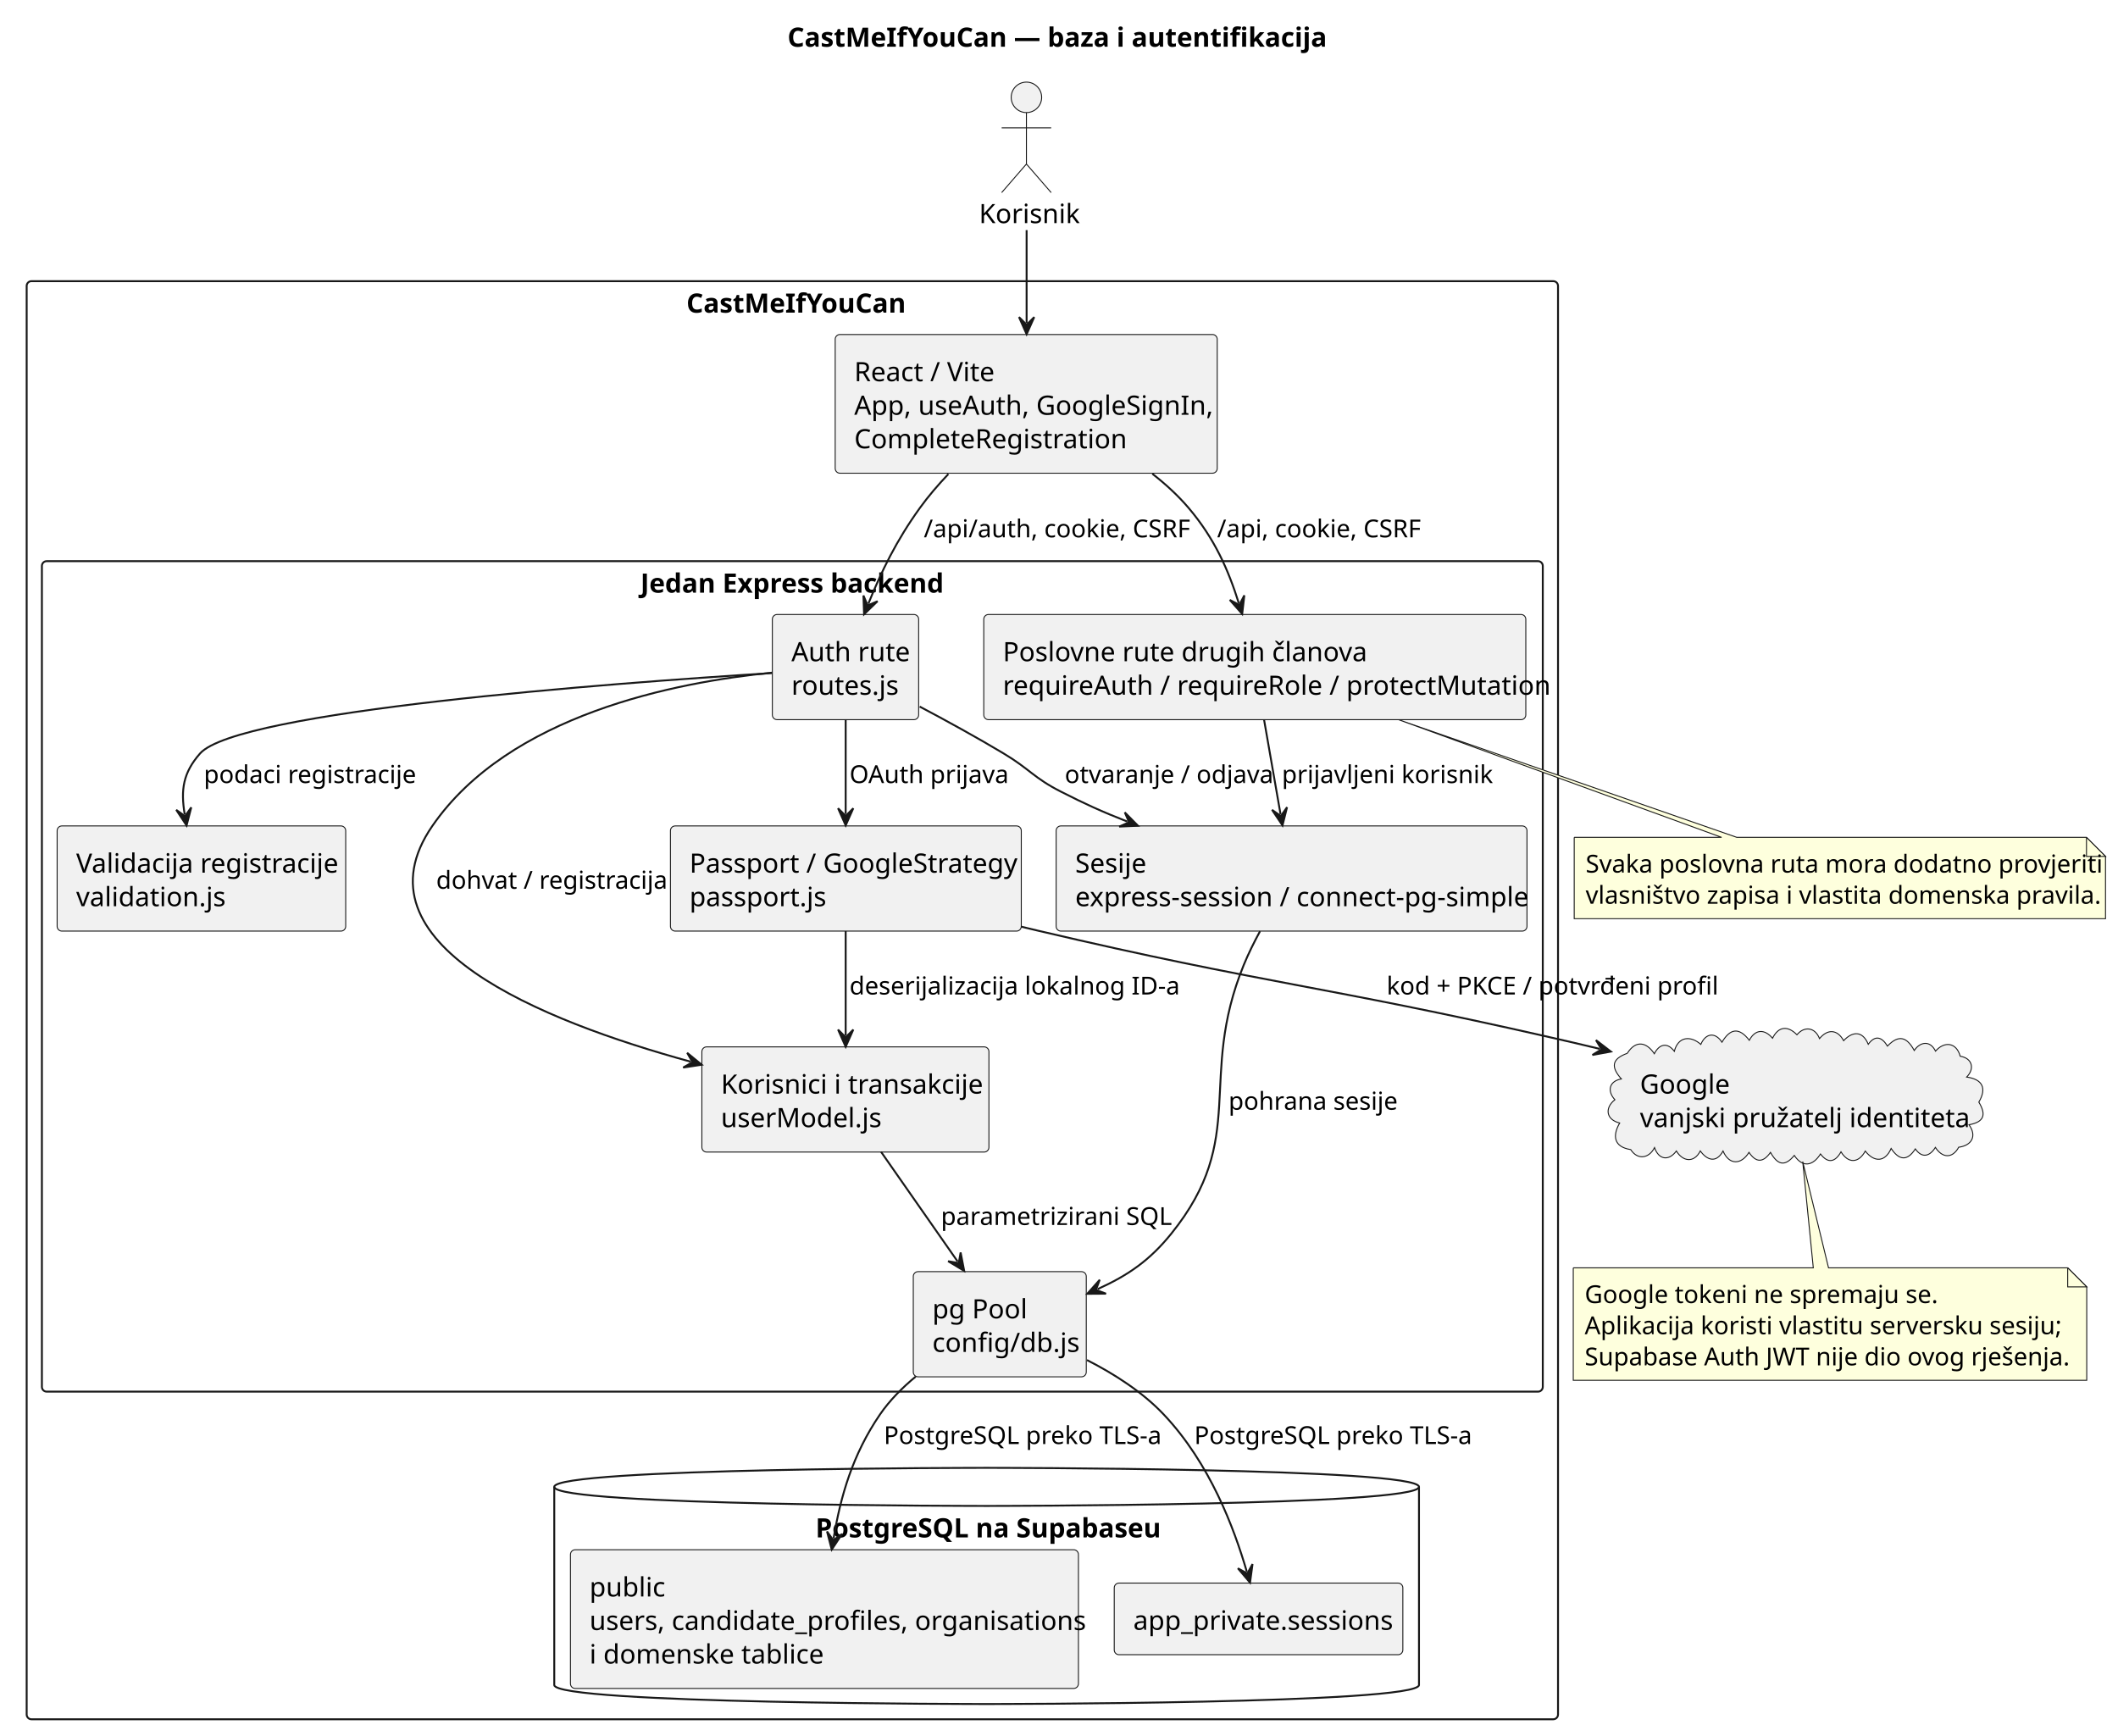
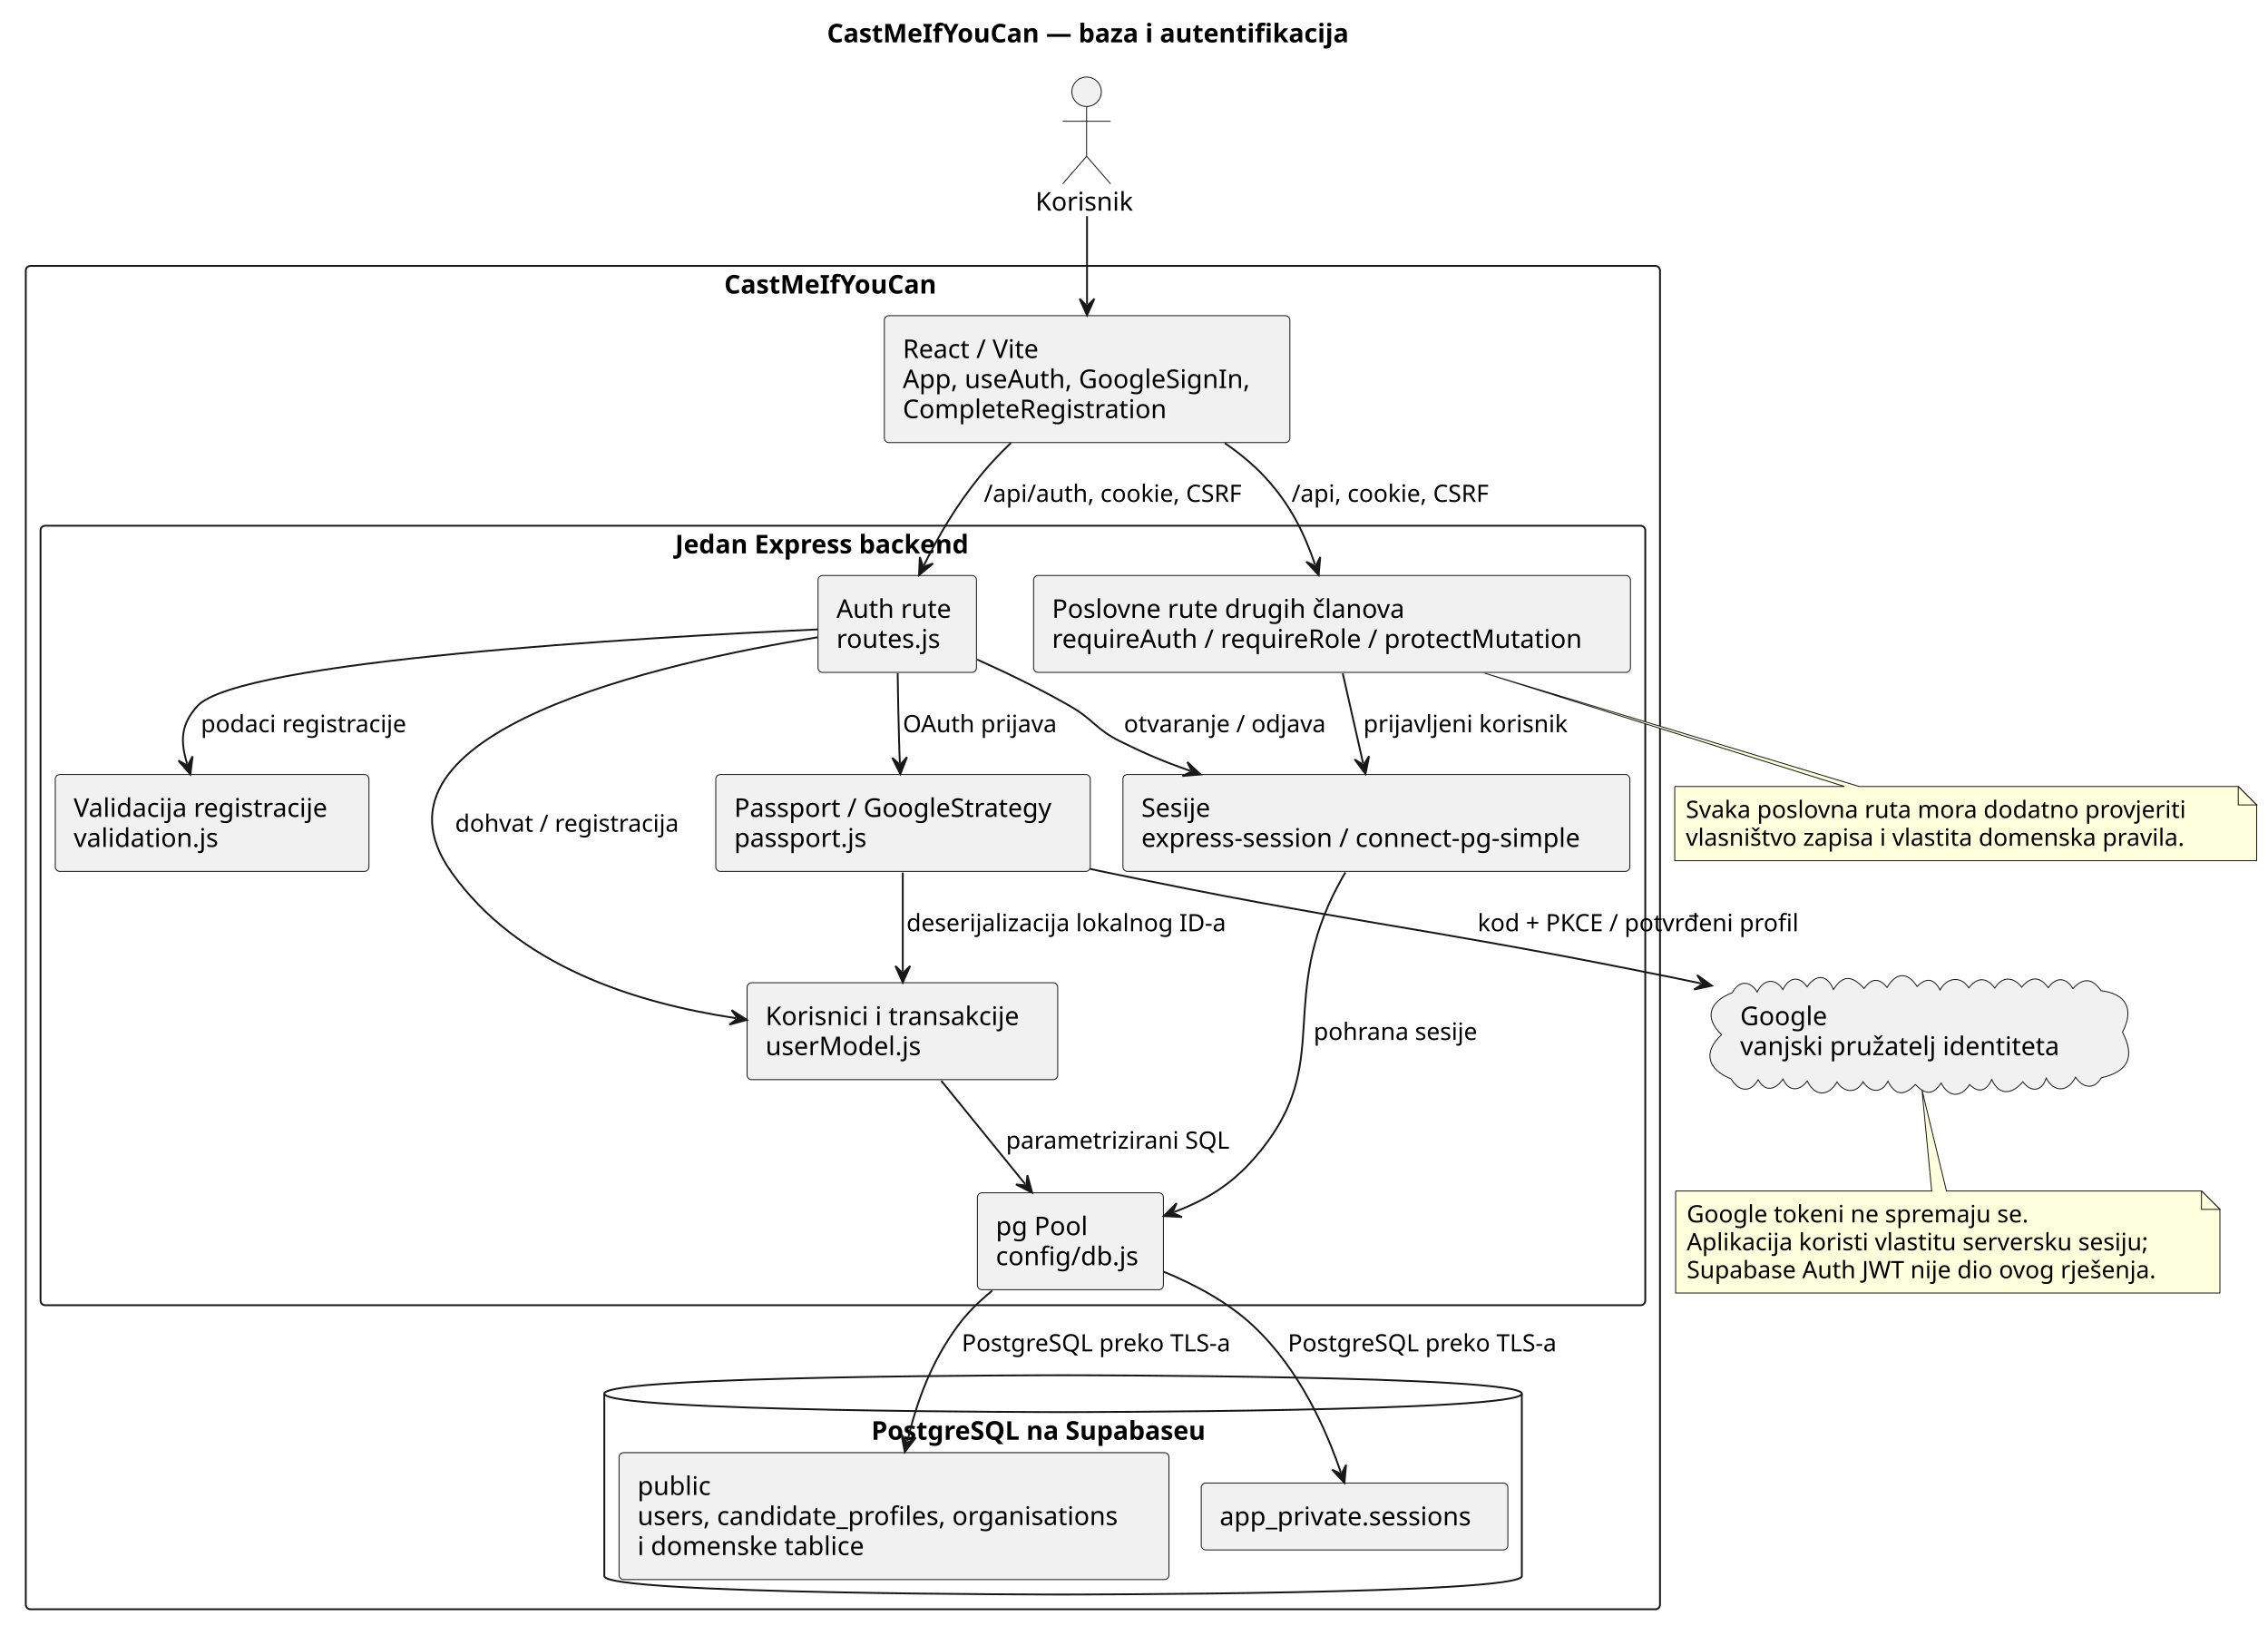
- <svg xmlns="http://www.w3.org/2000/svg" contentStyleType="text/css" data-diagram-type="DESCRIPTION" height="911px" preserveAspectRatio="none" style="width:1112px;height:911px;background:#FFFFFF;" version="1.1" viewBox="0 0 1112 911" width="1112px" zoomAndPan="magnify">
+ <svg xmlns="http://www.w3.org/2000/svg" contentStyleType="text/css" data-diagram-type="DESCRIPTION" height="882px" preserveAspectRatio="none" style="width:1231px;height:882px;background:#FFFFFF;" version="1.1" viewBox="0 0 1231 882" width="1231px" zoomAndPan="magnify">
  <defs />
  <g>
    <g class="title" data-source-line="5">
-       <text fill="#000000" font-family="sans-serif" font-size="14" font-weight="bold" lengthAdjust="spacing" textLength="269.609" x="413.445" y="24.533">CastMeIfYouCan — baza i autentifikacija</text>
+       <text fill="#000000" font-family="sans-serif" font-size="14" font-weight="bold" lengthAdjust="spacing" textLength="318.295" x="448.853" y="22.995">CastMeIfYouCan — baza i autentifikacija</text>
    </g>
    <g class="cluster" data-entity="CastMeIfYouCan" data-source-line="8" data-uid="ent0003" id="cluster_CastMeIfYouCan">
-       <rect fill="none" height="755" rx="2.5" ry="2.5" style="stroke:#181818;stroke-width:1;" width="804" x="14" y="147.609" />
-       <text fill="#000000" font-family="sans-serif" font-size="14" font-weight="bold" lengthAdjust="spacing" textLength="111.234" x="360.383" y="164.143">CastMeIfYouCan</text>
+       <rect fill="none" height="729" rx="2.5" ry="2.5" style="stroke:#181818;stroke-width:1;" width="887" x="14" y="144.297" />
+       <text fill="#000000" font-family="sans-serif" font-size="14" font-weight="bold" lengthAdjust="spacing" textLength="128.885" x="393.058" y="159.292">CastMeIfYouCan</text>
    </g>
    <g class="cluster" data-entity="Jedan Express backend" data-source-line="10" data-uid="ent0005" id="cluster_Jedan Express backend">
-       <rect fill="none" height="436" rx="2.5" ry="2.5" style="stroke:#181818;stroke-width:1;" width="788" x="22" y="294.609" />
-       <text fill="#000000" font-family="sans-serif" font-size="14" font-weight="bold" lengthAdjust="spacing" textLength="159.523" x="336.238" y="311.143">Jedan Express backend</text>
+       <rect fill="none" height="423" rx="2.5" ry="2.5" style="stroke:#181818;stroke-width:1;" width="871" x="22" y="285.297" />
+       <text fill="#000000" font-family="sans-serif" font-size="14" font-weight="bold" lengthAdjust="spacing" textLength="182.13" x="366.435" y="300.292">Jedan Express backend</text>
    </g>
    <g class="cluster" data-entity="PostgreSQL na Supabaseu" data-source-line="19" data-uid="ent0013" id="cluster_PostgreSQL na Supabaseu">
-       <path d="M291,780.609 C291,770.609 518,770.609 518,770.609 C518,770.609 745,770.609 745,780.609 L745,884.609 C745,894.609 518,894.609 518,894.609 C518,894.609 291,894.609 291,884.609 L291,780.609" fill="none" style="stroke:#181818;stroke-width:1;" />
-       <path d="M291,780.609 C291,790.609 518,790.609 518,790.609 C518,790.609 745,790.609 745,780.609" fill="none" style="stroke:#181818;stroke-width:1;" />
-       <text fill="#000000" font-family="sans-serif" font-size="14" font-weight="bold" lengthAdjust="spacing" textLength="179.71" x="428.145" y="807.143">PostgreSQL na Supabaseu</text>
+       <path d="M328,756.297 C328,746.297 577,746.297 577,746.297 C577,746.297 826,746.297 826,756.297 L826,855.297 C826,865.297 577,865.297 577,865.297 C577,865.297 328,865.297 328,855.297 L328,756.297" fill="none" style="stroke:#181818;stroke-width:1;" />
+       <path d="M328,756.297 C328,766.297 577,766.297 577,766.297 C577,766.297 826,766.297 826,756.297" fill="none" style="stroke:#181818;stroke-width:1;" />
+       <text fill="#000000" font-family="sans-serif" font-size="14" font-weight="bold" lengthAdjust="spacing" textLength="208.175" x="472.913" y="781.292">PostgreSQL na Supabaseu</text>
    </g>
    <g class="entity" data-entity="Korisnik" data-source-line="7" data-uid="ent0002" id="entity_Korisnik">
-       <ellipse cx="538.896" cy="51.109" fill="#F1F1F1" rx="8" ry="8" style="stroke:#181818;stroke-width:0.5;" />
-       <path d="M538.896,59.109 L538.896,86.109 M525.896,67.109 L551.896,67.109 M538.896,86.109 L525.896,101.109 M538.896,86.109 L551.896,101.109" fill="none" style="stroke:#181818;stroke-width:0.5;" />
-       <text fill="#000000" font-family="sans-serif" font-size="14" lengthAdjust="spacing" textLength="49.793" x="514" y="117.143">Korisnik</text>
+       <ellipse cx="589.778" cy="49.797" fill="#F1F1F1" rx="8" ry="8" style="stroke:#181818;stroke-width:0.5;" />
+       <path d="M589.778,57.797 L589.778,84.797 M576.778,65.797 L602.778,65.797 M589.778,84.797 L576.778,99.797 M589.778,84.797 L602.778,99.797" fill="none" style="stroke:#181818;stroke-width:0.5;" />
+       <text fill="#000000" font-family="sans-serif" font-size="14" lengthAdjust="spacing" textLength="55.556" x="562" y="114.292">Korisnik</text>
    </g>
    <g class="entity" data-entity="Google" data-source-line="24" data-uid="ent0016" id="entity_Google">
-       <path d="M854.36,552.988 C858.766,546.005 864.355,546.905 868.561,553.202 C871.096,548.169 875.303,546.954 879.061,551.918 C881.088,544.021 887.665,543.61 892.965,548.304 C895.433,542.48 900.42,541.583 904.072,547.148 C908.411,539.86 913.081,539.199 918.422,546.138 C921.608,540.18 926.476,540.189 930.623,545.055 C933.805,538.68 938.667,538.39 943.434,543.246 C947.466,538.444 953.057,539.443 955.284,545.26 C959.516,540.11 964.675,540.338 967.949,546.348 C972.694,541.292 977.912,541.096 980.88,548.233 C984.641,543.08 988.137,544.547 990.964,549.193 C996.964,542.886 1001.208,544.503 1005.028,551.499 C1008.164,546.83 1013.376,546.09 1016.199,551.836 C1020.806,546.548 1027.155,547.146 1029.156,554.505 C1035.51,555.562 1036.896,561.062 1032.549,565.44 C1040.882,566.63 1043.239,571.299 1038.934,578.615 C1042.952,585.244 1041.719,589.053 1033.784,590.503 C1038.083,596.465 1035.145,601.413 1028.373,602.297 C1024.955,608.53 1019.63,607.874 1016.124,602.388 C1013.273,606.991 1009.178,608.341 1005.595,603.177 C1001.267,609.85 996.987,609.096 992.894,602.943 C989.66,610.365 983.888,610.171 979.312,604.317 C975.863,610.687 970.404,610.989 966.564,604.711 C963.658,609.97 959.815,611.163 955.806,605.832 C951.982,611.905 946.586,613.384 942.043,606.602 C936.866,612.918 933.107,611.31 929.551,604.999 C925.768,610.362 922.041,610.603 918.261,604.996 C914.254,611.493 907.925,611.896 904.635,604.303 C901.07,610.837 896.216,609.124 892.703,604.249 C889.39,610.762 883.473,609.796 880.131,604.279 C876.091,609.726 870.87,608.868 868.665,602.499 C865.878,608.069 859.881,609.284 856.159,603.533 C847.248,602.144 846.497,596.273 850.363,589.578 C843.195,587.833 842.39,581.678 847.855,577.343 C843.722,572.878 844.747,567.59 851.252,566.437 C845.764,560.265 846.044,555.971 854.36,552.988" fill="#F1F1F1" style="stroke:#181818;stroke-width:0.5;" />
-       <text fill="#000000" font-family="sans-serif" font-size="14" lengthAdjust="spacing" textLength="45.145" x="861" y="574.143">Google</text>
-       <text fill="#000000" font-family="sans-serif" font-size="14" lengthAdjust="spacing" textLength="160.31" x="861" y="591.752">vanjski pružatelj identiteta</text>
+       <path d="M940.193,538.729 C943.847,532.047 949.703,531.854 953.755,538.318 C956.8,531.753 963.376,530.097 967.683,537.015 C970.906,530.457 976.154,529.124 980.866,535.497 C985.76,528.317 991.843,528.897 995.145,536.986 C1000.571,528.297 1005.812,529.879 1011.753,536.424 C1015.615,530.902 1019.846,530.403 1024.226,535.834 C1029.064,527.797 1035.159,527.071 1040.526,535.305 C1045.616,530.326 1049.647,530.888 1052.999,537.221 C1056.512,530.613 1064.118,529.157 1068.621,536.08 C1073.128,530.181 1078.32,530.178 1082.718,536.209 C1086.834,529.593 1092.754,529.958 1097.32,535.676 C1102.234,529.797 1107.092,529.629 1111.744,535.986 C1115.981,529.969 1121.296,530.345 1125.133,536.428 C1130.752,530.372 1135.761,530.87 1140.383,537.616 C1154.278,539.272 1158.417,547.936 1152.027,560.098 C1158.919,573.496 1155.259,581.489 1140.551,584.885 C1136.427,591.779 1130.369,590.307 1126.531,584.568 C1122.591,592.414 1115.024,593.347 1110.602,585.043 C1108.279,592.47 1102.389,592.934 1097.936,587.073 C1092.508,593.537 1085.299,595.236 1081.047,585.822 C1078.451,591.719 1074.195,593.706 1069.06,588.584 C1064.18,595.943 1057.643,595.55 1053.578,587.752 C1049.086,594.608 1044.812,593.946 1039.61,588.562 C1033.618,594.618 1028.976,594.962 1024.697,586.769 C1021.218,593.76 1014.975,592.821 1011.212,587.071 C1007.473,593.671 1000.912,593.038 997.066,587.193 C992.418,595.197 984.989,595.205 980.922,586.627 C976.833,592.194 970.794,592.638 967.739,585.55 C964.122,591.106 958.259,593.208 954.284,585.926 C949.872,593.708 943.431,591.958 939.502,585.427 C927.178,580.539 923.856,571.245 934.409,561.489 C924.183,551.615 928.722,543.089 940.193,538.729" fill="#F1F1F1" style="stroke:#181818;stroke-width:0.5;" />
+       <text fill="#000000" font-family="sans-serif" font-size="14" lengthAdjust="spacing" textLength="49.369" x="944.5" y="556.292">Google</text>
+       <text fill="#000000" font-family="sans-serif" font-size="14" lengthAdjust="spacing" textLength="186.956" x="944.5" y="572.589">vanjski pružatelj identiteta</text>
    </g>
    <g class="entity" data-entity="GMN31" data-source-line="42" data-uid="ent0032" id="entity_GMN31">
-       <path d="M826,665.609 L826,724.664 A0,0 0 0 0 826,724.664 L1095.587,724.664 A0,0 0 0 0 1095.587,724.664 L1095.587,675.609 L1085.587,665.609 L960.021,665.609 L946.465,609.807 L952.021,665.609 L826,665.609 A0,0 0 0 0 826,665.609" fill="#FEFFDD" style="stroke:#181818;stroke-width:0.5;" />
-       <path d="M1085.587,665.609 L1085.587,675.609 L1095.587,675.609 L1085.587,665.609" fill="#FEFFDD" style="stroke:#181818;stroke-width:0.5;" />
-       <text fill="#000000" font-family="sans-serif" font-size="13" lengthAdjust="spacing" textLength="176.325" x="832" y="684.105">Google tokeni ne spremaju se.</text>
-       <text fill="#000000" font-family="sans-serif" font-size="13" lengthAdjust="spacing" textLength="236.964" x="832" y="700.456">Aplikacija koristi vlastitu serversku sesiju;</text>
-       <text fill="#000000" font-family="sans-serif" font-size="13" lengthAdjust="spacing" textLength="248.587" x="832" y="716.808">Supabase Auth JWT nije dio ovog rješenja.</text>
+       <path d="M909.5,646.297 L909.5,701.695 A0,0 0 0 0 909.5,701.695 L1204.897,701.695 A0,0 0 0 0 1204.897,701.695 L1204.897,656.297 L1194.897,646.297 L1056.461,646.297 L1043.192,591.401 L1048.461,646.297 L909.5,646.297 A0,0 0 0 0 909.5,646.297" fill="#FEFFDD" style="stroke:#181818;stroke-width:0.5;" />
+       <path d="M1194.897,646.297 L1194.897,656.297 L1204.897,656.297 L1194.897,646.297" fill="#FEFFDD" style="stroke:#181818;stroke-width:0.5;" />
+       <text fill="#000000" font-family="sans-serif" font-size="13" lengthAdjust="spacing" textLength="198.79" x="915.5" y="663.364">Google tokeni ne spremaju se.</text>
+       <text fill="#000000" font-family="sans-serif" font-size="13" lengthAdjust="spacing" textLength="271.819" x="915.5" y="678.497">Aplikacija koristi vlastitu serversku sesiju;</text>
+       <text fill="#000000" font-family="sans-serif" font-size="13" lengthAdjust="spacing" textLength="274.397" x="915.5" y="693.629">Supabase Auth JWT nije dio ovog rješenja.</text>
    </g>
    <g class="entity" data-entity="GMN34" data-source-line="47" data-uid="ent0035" id="entity_GMN34">
-       <path d="M826.5,439.609 L826.5,482.312 A0,0 0 0 0 826.5,482.312 L1105.45,482.312 A0,0 0 0 0 1105.45,482.312 L1105.45,449.609 L1095.45,439.609 L911.874,439.609 L733.708,377.634 L903.874,439.609 L826.5,439.609 A0,0 0 0 0 826.5,439.609" fill="#FEFFDD" style="stroke:#181818;stroke-width:0.5;" />
-       <path d="M1095.45,439.609 L1095.45,449.609 L1105.45,449.609 L1095.45,439.609" fill="#FEFFDD" style="stroke:#181818;stroke-width:0.5;" />
-       <text fill="#000000" font-family="sans-serif" font-size="13" lengthAdjust="spacing" textLength="254.363" x="832.5" y="458.104">Svaka poslovna ruta mora dodatno provjeriti</text>
-       <text fill="#000000" font-family="sans-serif" font-size="13" lengthAdjust="spacing" textLength="257.95" x="832.5" y="474.456">vlasništvo zapisa i vlastita domenska pravila.</text>
+       <path d="M909,426.797 L909,467.062 A0,0 0 0 0 909,467.062 L1224.849,467.062 A0,0 0 0 0 1224.849,467.062 L1224.849,436.797 L1214.849,426.797 L1009.09,426.797 L805.834,365.321 L1001.09,426.797 L909,426.797 A0,0 0 0 0 909,426.797" fill="#FEFFDD" style="stroke:#181818;stroke-width:0.5;" />
+       <path d="M1214.849,426.797 L1214.849,436.797 L1224.849,436.797 L1214.849,426.797" fill="#FEFFDD" style="stroke:#181818;stroke-width:0.5;" />
+       <text fill="#000000" font-family="sans-serif" font-size="13" lengthAdjust="spacing" textLength="291.319" x="915" y="443.864">Svaka poslovna ruta mora dodatno provjeriti</text>
+       <text fill="#000000" font-family="sans-serif" font-size="13" lengthAdjust="spacing" textLength="294.849" x="915" y="458.997">vlasništvo zapisa i vlastita domenska pravila.</text>
    </g>
    <g class="entity" data-entity="UI" data-source-line="9" data-uid="ent0004" id="entity_UI">
-       <rect fill="#F1F1F1" height="72.828" rx="2.5" ry="2.5" style="stroke:#181818;stroke-width:0.5;" width="200.571" x="438.5" y="175.609" />
-       <text fill="#000000" font-family="sans-serif" font-size="14" lengthAdjust="spacing" textLength="72.365" x="448.5" y="200.143">React / Vite</text>
-       <text fill="#000000" font-family="sans-serif" font-size="14" lengthAdjust="spacing" textLength="180.571" x="448.5" y="217.752">App, useAuth, GoogleSignIn,</text>
-       <text fill="#000000" font-family="sans-serif" font-size="14" lengthAdjust="spacing" textLength="134.62" x="448.5" y="235.361">CompleteRegistration</text>
+       <rect fill="#F1F1F1" height="68.891" rx="2.5" ry="2.5" style="stroke:#181818;stroke-width:0.5;" width="220.102" x="480" y="171.297" />
+       <text fill="#000000" font-family="sans-serif" font-size="14" lengthAdjust="spacing" textLength="81.293" x="490" y="194.292">React / Vite</text>
+       <text fill="#000000" font-family="sans-serif" font-size="14" lengthAdjust="spacing" textLength="200.102" x="490" y="210.589">App, useAuth, GoogleSignIn,</text>
+       <text fill="#000000" font-family="sans-serif" font-size="14" lengthAdjust="spacing" textLength="152.523" x="490" y="226.886">CompleteRegistration</text>
    </g>
    <g class="entity" data-entity="Routes" data-source-line="11" data-uid="ent0006" id="entity_Routes">
-       <rect fill="#F1F1F1" height="55.219" rx="2.5" ry="2.5" style="stroke:#181818;stroke-width:0.5;" width="76.814" x="405.5" y="322.609" />
-       <text fill="#000000" font-family="sans-serif" font-size="14" lengthAdjust="spacing" textLength="56.813" x="415.5" y="347.143">Auth rute</text>
-       <text fill="#000000" font-family="sans-serif" font-size="14" lengthAdjust="spacing" textLength="52.91" x="415.5" y="364.752">routes.js</text>
+       <rect fill="#F1F1F1" height="52.594" rx="2.5" ry="2.5" style="stroke:#181818;stroke-width:0.5;" width="85.994" x="444" y="312.297" />
+       <text fill="#000000" font-family="sans-serif" font-size="14" lengthAdjust="spacing" textLength="65.994" x="454" y="335.292">Auth rute</text>
+       <text fill="#000000" font-family="sans-serif" font-size="14" lengthAdjust="spacing" textLength="60.225" x="454" y="351.589">routes.js</text>
    </g>
    <g class="entity" data-entity="Passport" data-source-line="12" data-uid="ent0007" id="entity_Passport">
-       <rect fill="#F1F1F1" height="55.219" rx="2.5" ry="2.5" style="stroke:#181818;stroke-width:0.5;" width="184.199" x="352" y="433.609" />
-       <text fill="#000000" font-family="sans-serif" font-size="14" lengthAdjust="spacing" textLength="164.199" x="362" y="458.143">Passport / GoogleStrategy</text>
-       <text fill="#000000" font-family="sans-serif" font-size="14" lengthAdjust="spacing" textLength="67.696" x="362" y="475.752">passport.js</text>
+       <rect fill="#F1F1F1" height="52.594" rx="2.5" ry="2.5" style="stroke:#181818;stroke-width:0.5;" width="203.278" x="388.5" y="420.297" />
+       <text fill="#000000" font-family="sans-serif" font-size="14" lengthAdjust="spacing" textLength="183.278" x="398.5" y="443.292">Passport / GoogleStrategy</text>
+       <text fill="#000000" font-family="sans-serif" font-size="14" lengthAdjust="spacing" textLength="76.385" x="398.5" y="459.589">passport.js</text>
    </g>
    <g class="entity" data-entity="Validation" data-source-line="13" data-uid="ent0008" id="entity_Validation">
-       <rect fill="#F1F1F1" height="55.219" rx="2.5" ry="2.5" style="stroke:#181818;stroke-width:0.5;" width="151.503" x="30" y="433.609" />
-       <text fill="#000000" font-family="sans-serif" font-size="14" lengthAdjust="spacing" textLength="131.503" x="40" y="458.143">Validacija registracije</text>
-       <text fill="#000000" font-family="sans-serif" font-size="14" lengthAdjust="spacing" textLength="73.151" x="40" y="475.752">validation.js</text>
+       <rect fill="#F1F1F1" height="52.594" rx="2.5" ry="2.5" style="stroke:#181818;stroke-width:0.5;" width="170.261" x="30" y="420.297" />
+       <text fill="#000000" font-family="sans-serif" font-size="14" lengthAdjust="spacing" textLength="150.261" x="40" y="443.292">Validacija registracije</text>
+       <text fill="#000000" font-family="sans-serif" font-size="14" lengthAdjust="spacing" textLength="84.561" x="40" y="459.589">validation.js</text>
    </g>
    <g class="entity" data-entity="Users" data-source-line="14" data-uid="ent0009" id="entity_Users">
-       <rect fill="#F1F1F1" height="55.219" rx="2.5" ry="2.5" style="stroke:#181818;stroke-width:0.5;" width="150.71" x="368.5" y="549.609" />
-       <text fill="#000000" font-family="sans-serif" font-size="14" lengthAdjust="spacing" textLength="130.71" x="378.5" y="574.143">Korisnici i transakcije</text>
-       <text fill="#000000" font-family="sans-serif" font-size="14" lengthAdjust="spacing" textLength="79.365" x="378.5" y="591.752">userModel.js</text>
+       <rect fill="#F1F1F1" height="52.594" rx="2.5" ry="2.5" style="stroke:#181818;stroke-width:0.5;" width="168.593" x="405.5" y="533.297" />
+       <text fill="#000000" font-family="sans-serif" font-size="14" lengthAdjust="spacing" textLength="148.593" x="415.5" y="556.292">Korisnici i transakcije</text>
+       <text fill="#000000" font-family="sans-serif" font-size="14" lengthAdjust="spacing" textLength="88.204" x="415.5" y="572.589">userModel.js</text>
    </g>
    <g class="entity" data-entity="Sessions" data-source-line="15" data-uid="ent0010" id="entity_Sessions">
-       <rect fill="#F1F1F1" height="55.219" rx="2.5" ry="2.5" style="stroke:#181818;stroke-width:0.5;" width="247.206" x="554.5" y="433.609" />
-       <text fill="#000000" font-family="sans-serif" font-size="14" lengthAdjust="spacing" textLength="38.131" x="564.5" y="458.143">Sesije</text>
-       <text fill="#000000" font-family="sans-serif" font-size="14" lengthAdjust="spacing" textLength="227.206" x="564.5" y="475.752">express-session / connect-pg-simple</text>
+       <rect fill="#F1F1F1" height="52.594" rx="2.5" ry="2.5" style="stroke:#181818;stroke-width:0.5;" width="275.131" x="609.5" y="420.297" />
+       <text fill="#000000" font-family="sans-serif" font-size="14" lengthAdjust="spacing" textLength="41.187" x="619.5" y="443.292">Sesije</text>
+       <text fill="#000000" font-family="sans-serif" font-size="14" lengthAdjust="spacing" textLength="255.131" x="619.5" y="459.589">express-session / connect-pg-simple</text>
    </g>
    <g class="entity" data-entity="Business" data-source-line="16" data-uid="ent0011" id="entity_Business">
-       <rect fill="#F1F1F1" height="55.219" rx="2.5" ry="2.5" style="stroke:#181818;stroke-width:0.5;" width="284.585" x="516.5" y="322.609" />
-       <text fill="#000000" font-family="sans-serif" font-size="14" lengthAdjust="spacing" textLength="180.558" x="526.5" y="347.143">Poslovne rute drugih članova</text>
-       <text fill="#000000" font-family="sans-serif" font-size="14" lengthAdjust="spacing" textLength="264.585" x="526.5" y="364.752">requireAuth / requireRole / protectMutation</text>
+       <rect fill="#F1F1F1" height="52.594" rx="2.5" ry="2.5" style="stroke:#181818;stroke-width:0.5;" width="323.953" x="561" y="312.297" />
+       <text fill="#000000" font-family="sans-serif" font-size="14" lengthAdjust="spacing" textLength="204.244" x="571" y="335.292">Poslovne rute drugih članova</text>
+       <text fill="#000000" font-family="sans-serif" font-size="14" lengthAdjust="spacing" textLength="303.953" x="571" y="351.589">requireAuth / requireRole / protectMutation</text>
    </g>
    <g class="entity" data-entity="Pool" data-source-line="17" data-uid="ent0012" id="entity_Pool">
-       <rect fill="#F1F1F1" height="55.219" rx="2.5" ry="2.5" style="stroke:#181818;stroke-width:0.5;" width="90.82" x="479.5" y="667.609" />
-       <text fill="#000000" font-family="sans-serif" font-size="14" lengthAdjust="spacing" textLength="47.482" x="489.5" y="692.143">pg Pool</text>
-       <text fill="#000000" font-family="sans-serif" font-size="14" lengthAdjust="spacing" textLength="70.82" x="489.5" y="709.752">config/db.js</text>
+       <rect fill="#F1F1F1" height="52.594" rx="2.5" ry="2.5" style="stroke:#181818;stroke-width:0.5;" width="100.965" x="530.5" y="647.297" />
+       <text fill="#000000" font-family="sans-serif" font-size="14" lengthAdjust="spacing" textLength="51.687" x="540.5" y="670.292">pg Pool</text>
+       <text fill="#000000" font-family="sans-serif" font-size="14" lengthAdjust="spacing" textLength="80.965" x="540.5" y="686.589">config/db.js</text>
    </g>
    <g class="entity" data-entity="Public" data-source-line="20" data-uid="ent0014" id="entity_Public">
-       <rect fill="#F1F1F1" height="72.828" rx="2.5" ry="2.5" style="stroke:#181818;stroke-width:0.5;" width="266.702" x="299.5" y="813.609" />
-       <text fill="#000000" font-family="sans-serif" font-size="14" lengthAdjust="spacing" textLength="36.579" x="309.5" y="838.143">public</text>
-       <text fill="#000000" font-family="sans-serif" font-size="14" lengthAdjust="spacing" textLength="246.702" x="309.5" y="855.752">users, candidate_profiles, organisations</text>
-       <text fill="#000000" font-family="sans-serif" font-size="14" lengthAdjust="spacing" textLength="115.951" x="309.5" y="873.361">i domenske tablice</text>
+       <rect fill="#F1F1F1" height="68.891" rx="2.5" ry="2.5" style="stroke:#181818;stroke-width:0.5;" width="298.482" x="336" y="788.297" />
+       <text fill="#000000" font-family="sans-serif" font-size="14" lengthAdjust="spacing" textLength="42.123" x="346" y="811.292">public</text>
+       <text fill="#000000" font-family="sans-serif" font-size="14" lengthAdjust="spacing" textLength="278.482" x="346" y="827.589">users, candidate_profiles, organisations</text>
+       <text fill="#000000" font-family="sans-serif" font-size="14" lengthAdjust="spacing" textLength="132.426" x="346" y="843.886">i domenske tablice</text>
    </g>
    <g class="entity" data-entity="Private" data-source-line="21" data-uid="ent0015" id="entity_Private">
-       <rect fill="#F1F1F1" height="37.609" rx="2.5" ry="2.5" style="stroke:#181818;stroke-width:0.5;" width="151.523" x="585" y="831.109" />
-       <text fill="#000000" font-family="sans-serif" font-size="14" lengthAdjust="spacing" textLength="131.523" x="595" y="855.643">app_private.sessions</text>
+       <rect fill="#F1F1F1" height="36.297" rx="2.5" ry="2.5" style="stroke:#181818;stroke-width:0.5;" width="166.419" x="652" y="804.797" />
+       <text fill="#000000" font-family="sans-serif" font-size="14" lengthAdjust="spacing" textLength="146.419" x="662" y="827.792">app_private.sessions</text>
    </g>
    <g class="link" data-entity-1="Korisnik" data-entity-2="UI" data-uid="lnk17" id="link_Korisnik_UI">
-       <polygon fill="#181818" points="539,175.468,543,166.468,539,170.468,535,166.468,539,175.468" style="stroke:#181818;stroke-width:1;" />
-       <path d="M539,120.816 C539,138.127 539,152.475 539,169.468" fill="none" style="stroke:#181818;stroke-width:1;" />
+       <polygon fill="#181818" points="590,171.107,594,162.107,590,166.107,586,162.107,590,171.107" style="stroke:#181818;stroke-width:1;" />
+       <path d="M590,117.314 C590,134.373 590,148.476 590,165.107" fill="none" style="stroke:#181818;stroke-width:1;" />
    </g>
    <g class="link" data-entity-1="UI" data-entity-2="Routes" data-uid="lnk18" id="link_UI_Routes">
-       <polygon fill="#181818" points="453.668,322.488,460.747,315.64,455.54,317.852,453.328,312.645,453.668,322.488" style="stroke:#181818;stroke-width:1;" />
-       <path d="M497.933,248.868 C492.563,254.508 487.405,260.503 483,266.609 C470.58,283.827 462.723,300.06 455.914,316.925" fill="none" style="stroke:#181818;stroke-width:1;" />
-       <text fill="#000000" font-family="sans-serif" font-size="13" lengthAdjust="spacing" textLength="137.287" x="485" y="282.104">/api/auth, cookie, CSRF</text>
+       <polygon fill="#181818" points="498.816,312.1,506.414,305.834,501.048,307.626,499.256,302.261,498.816,312.1" style="stroke:#181818;stroke-width:1;" />
+       <path d="M548.696,240.375 C542.768,246.053 536.995,252.119 532,258.297 C518.639,274.824 509.615,290.462 501.495,306.731" fill="none" style="stroke:#181818;stroke-width:1;" />
+       <text fill="#000000" font-family="sans-serif" font-size="13" lengthAdjust="spacing" textLength="150.693" x="534" y="272.364">/api/auth, cookie, CSRF</text>
    </g>
    <g class="link" data-entity-1="Routes" data-entity-2="Passport" data-uid="lnk19" id="link_Routes_Passport">
-       <polygon fill="#181818" points="444,433.342,448,424.342,444,428.342,440,424.342,444,433.342" style="stroke:#181818;stroke-width:1;" />
-       <path d="M444,377.774 C444,394.665 444,410.432 444,427.342" fill="none" style="stroke:#181818;stroke-width:1;" />
-       <text fill="#000000" font-family="sans-serif" font-size="13" lengthAdjust="spacing" textLength="78.762" x="446" y="411.104">OAuth prijava</text>
+       <polygon fill="#181818" points="488.688,420.04,492.281,410.87,488.464,415.045,484.289,411.228,488.688,420.04" style="stroke:#181818;stroke-width:1;" />
+       <path d="M487.236,365.344 C487.385,376.667 487.624,390.148 488,402.297 C488.178,408.04 488.158,408.213 488.419,414.046" fill="none" style="stroke:#181818;stroke-width:1;" />
+       <text fill="#000000" font-family="sans-serif" font-size="13" lengthAdjust="spacing" textLength="89.28" x="490" y="397.364">OAuth prijava</text>
    </g>
    <g class="link" data-entity-1="Passport" data-entity-2="Google" data-uid="lnk20" id="link_Passport_Google">
-       <polygon fill="#181818" points="845.74,552.068,837.927,546.072,840.879,550.897,836.054,553.849,845.74,552.068" style="stroke:#181818;stroke-width:1;" />
-       <path d="M536.15,486.496 C539.132,487.218 542.088,487.925 545,488.609 C663.877,516.559 694.937,517.461 814,544.609 C824.299,546.958 829.213,548.087 839.907,550.663" fill="none" style="stroke:#181818;stroke-width:1;" />
-       <text fill="#000000" font-family="sans-serif" font-size="13" lengthAdjust="spacing" textLength="167.28" x="728" y="522.105">kod + PKCE / potvrđeni profil</text>
+       <polygon fill="#181818" points="929.144,534.91,921.158,529.146,924.251,533.882,919.514,536.975,929.144,534.91" style="stroke:#181818;stroke-width:1;" />
+       <path d="M591.552,471.512 C594.397,472.121 597.217,472.717 600,473.297 C731.421,500.684 765.38,501.881 897,528.297 C907.436,530.391 912.421,531.398 923.272,533.677" fill="none" style="stroke:#181818;stroke-width:1;" />
+       <text fill="#000000" font-family="sans-serif" font-size="13" lengthAdjust="spacing" textLength="189.116" x="802" y="505.364">kod + PKCE / potvrđeni profil</text>
    </g>
    <g class="link" data-entity-1="Routes" data-entity-2="Validation" data-uid="lnk21" id="link_Routes_Validation">
-       <polygon fill="#181818" points="97.949,433.393,100.415,423.858,97.127,428.461,92.524,425.173,97.949,433.393" style="stroke:#181818;stroke-width:1;" />
-       <path d="M405.242,353.363 C320.473,358.688 124.573,373.299 105,395.609 C96.137,405.712 94.817,414.597 96.963,427.475" fill="none" style="stroke:#181818;stroke-width:1;" />
-       <text fill="#000000" font-family="sans-serif" font-size="13" lengthAdjust="spacing" textLength="104.774" x="107" y="411.104">podaci registracije</text>
+       <polygon fill="#181818" points="103.321,420.226,104.522,410.451,101.863,415.444,96.87,412.785,103.321,420.226" style="stroke:#181818;stroke-width:1;" />
+       <path d="M443.933,341.558 C349.152,345.875 129.129,358.49 107,383.297 C98.189,393.174 97.744,401.938 101.571,414.487" fill="none" style="stroke:#181818;stroke-width:1;" />
+       <text fill="#000000" font-family="sans-serif" font-size="13" lengthAdjust="spacing" textLength="120.072" x="109" y="397.364">podaci registracije</text>
    </g>
    <g class="link" data-entity-1="Routes" data-entity-2="Users" data-uid="lnk22" id="link_Routes_Users">
-       <polygon fill="#181818" points="368.411,558.979,360.79,552.741,363.589,557.656,358.674,560.456,368.411,558.979" style="stroke:#181818;stroke-width:1;" />
-       <path d="M405.469,353.136 C354.737,358.118 267.272,375.214 227,433.609 C184.204,495.664 284.163,535.871 362.625,557.392" fill="none" style="stroke:#181818;stroke-width:1;" />
-       <text fill="#000000" font-family="sans-serif" font-size="13" lengthAdjust="spacing" textLength="112.722" x="229" y="466.604">dohvat / registracija</text>
+       <polygon fill="#181818" points="405.372,553.446,397.074,548.141,400.428,552.696,395.873,556.05,405.372,553.446" style="stroke:#181818;stroke-width:1;" />
+       <path d="M443.74,345.826 C360.461,359.291 190.685,396.815 245,473.297 C281.127,524.169 343.943,544.121 399.44,552.546" fill="none" style="stroke:#181818;stroke-width:1;" />
+       <text fill="#000000" font-family="sans-serif" font-size="13" lengthAdjust="spacing" textLength="130.571" x="247" y="451.364">dohvat / registracija</text>
    </g>
    <g class="link" data-entity-1="Passport" data-entity-2="Users" data-uid="lnk23" id="link_Passport_Users">
-       <polygon fill="#181818" points="444,549.549,448,540.549,444,544.549,440,540.549,444,549.549" style="stroke:#181818;stroke-width:1;" />
-       <path d="M444,488.837 C444,507.133 444,525.289 444,543.549" fill="none" style="stroke:#181818;stroke-width:1;" />
-       <text fill="#000000" font-family="sans-serif" font-size="13" lengthAdjust="spacing" textLength="164.747" x="446" y="522.105">deserijalizacija lokalnog ID-a</text>
+       <polygon fill="#181818" points="490,533.192,494,524.192,490,528.192,486,524.192,490,533.192" style="stroke:#181818;stroke-width:1;" />
+       <path d="M490,473.541 C490,491.474 490,509.29 490,527.192" fill="none" style="stroke:#181818;stroke-width:1;" />
+       <text fill="#000000" font-family="sans-serif" font-size="13" lengthAdjust="spacing" textLength="185.79" x="492" y="505.364">deserijalizacija lokalnog ID-a</text>
    </g>
    <g class="link" data-entity-1="Routes" data-entity-2="Sessions" data-uid="lnk24" id="link_Routes_Sessions">
-       <polygon fill="#181818" points="597.456,433.515,590.538,426.505,592.801,431.689,587.617,433.952,597.456,433.515" style="stroke:#181818;stroke-width:1;" />
-       <path d="M482.86,370.957 C496.93,378.4 512.837,387.118 527,395.609 C540.744,403.849 542.714,408.349 557,415.609 C569.77,422.1 578.132,425.935 591.87,431.324" fill="none" style="stroke:#181818;stroke-width:1;" />
-       <text fill="#000000" font-family="sans-serif" font-size="13" lengthAdjust="spacing" textLength="102.623" x="559" y="411.104">otvaranje / odjava</text>
+       <polygon fill="#181818" points="651.624,420.277,644.45,413.53,646.905,418.627,641.808,421.081,651.624,420.277" style="stroke:#181818;stroke-width:1;" />
+       <path d="M530.403,357.919 C546.607,365.191 564.957,374.041 581,383.297 C593.71,390.63 594.841,395.806 608,402.297 C621.72,409.064 631.055,413.082 645.961,418.296" fill="none" style="stroke:#181818;stroke-width:1;" />
+       <text fill="#000000" font-family="sans-serif" font-size="13" lengthAdjust="spacing" textLength="117.959" x="610" y="397.364">otvaranje / odjava</text>
    </g>
    <g class="link" data-entity-1="UI" data-entity-2="Business" data-uid="lnk25" id="link_UI_Business">
-       <polygon fill="#181818" points="652.179,322.343,653.3,312.558,650.681,317.573,645.667,314.954,652.179,322.343" style="stroke:#181818;stroke-width:1;" />
-       <path d="M604.988,248.717 C611.931,254.127 618.462,260.103 624,266.609 C637.714,282.723 644.938,299.275 650.382,316.619" fill="none" style="stroke:#181818;stroke-width:1;" />
-       <text fill="#000000" font-family="sans-serif" font-size="13" lengthAdjust="spacing" textLength="108.374" x="639" y="282.104">/api, cookie, CSRF</text>
+       <polygon fill="#181818" points="715.733,312.06,716.584,302.248,714.105,307.332,709.02,304.853,715.733,312.06" style="stroke:#181818;stroke-width:1;" />
+       <path d="M664.793,240.475 C672.494,245.763 679.765,251.698 686,258.297 C700.323,273.457 707.959,289.487 713.779,306.387" fill="none" style="stroke:#181818;stroke-width:1;" />
+       <text fill="#000000" font-family="sans-serif" font-size="13" lengthAdjust="spacing" textLength="116.772" x="701" y="272.364">/api, cookie, CSRF</text>
    </g>
    <g class="link" data-entity-1="Business" data-entity-2="Sessions" data-uid="lnk26" id="link_Business_Sessions">
-       <polygon fill="#181818" points="673.334,433.342,675.729,423.789,672.476,428.417,667.848,425.163,673.334,433.342" style="stroke:#181818;stroke-width:1;" />
-       <path d="M663.648,377.774 C666.592,394.665 669.356,410.521 672.304,427.432" fill="none" style="stroke:#181818;stroke-width:1;" />
-       <text fill="#000000" font-family="sans-serif" font-size="13" lengthAdjust="spacing" textLength="101.867" x="673" y="411.104">prijavljeni korisnik</text>
+       <polygon fill="#181818" points="741.161,420.006,743.074,410.345,740.057,415.13,735.272,412.112,741.161,420.006" style="stroke:#181818;stroke-width:1;" />
+       <path d="M728.81,365.457 C732.555,382 736.084,397.585 739.836,414.154" fill="none" style="stroke:#181818;stroke-width:1;" />
+       <text fill="#000000" font-family="sans-serif" font-size="13" lengthAdjust="spacing" textLength="118.276" x="740" y="397.364">prijavljeni korisnik</text>
    </g>
    <g class="link" data-entity-1="Users" data-entity-2="Pool" data-uid="lnk27" id="link_Users_Pool">
-       <polygon fill="#181818" points="506.223,667.219,504.35,657.55,503.36,663.119,497.791,662.13,506.223,667.219" style="stroke:#181818;stroke-width:1;" />
-       <path d="M462.583,604.722 C475.661,623.451 489.667,643.509 502.788,662.299" fill="none" style="stroke:#181818;stroke-width:1;" />
-       <text fill="#000000" font-family="sans-serif" font-size="13" lengthAdjust="spacing" textLength="115.597" x="494" y="643.105">parametrizirani SQL</text>
+       <polygon fill="#181818" points="560.22,647.221,557.649,637.714,557.067,643.341,551.44,642.759,560.22,647.221" style="stroke:#181818;stroke-width:1;" />
+       <path d="M510.877,586.492 C525.675,604.704 541.661,624.379 556.436,642.565" fill="none" style="stroke:#181818;stroke-width:1;" />
+       <text fill="#000000" font-family="sans-serif" font-size="13" lengthAdjust="spacing" textLength="129.702" x="546" y="623.364">parametrizirani SQL</text>
    </g>
    <g class="link" data-entity-1="Sessions" data-entity-2="Pool" data-uid="lnk28" id="link_Sessions_Pool">
-       <polygon fill="#181818" points="570.832,679.246,580.68,679.175,575.386,677.182,577.379,671.888,570.832,679.246" style="stroke:#181818;stroke-width:1;" />
-       <path d="M661.557,488.875 C658.444,494.598 655.411,500.702 653,506.609 C628.472,566.699 655.738,597.085 615,647.609 C603.63,661.711 592.305,669.517 576.297,676.77" fill="none" style="stroke:#181818;stroke-width:1;" />
-       <text fill="#000000" font-family="sans-serif" font-size="13" lengthAdjust="spacing" textLength="84.557" x="645" y="582.605">pohrana sesije</text>
+       <polygon fill="#181818" points="631.663,659.906,641.498,660.429,636.333,658.12,638.641,652.956,631.663,659.906" style="stroke:#181818;stroke-width:1;" />
+       <path d="M730.209,473.446 C726.875,479.177 723.604,485.329 721,491.297 C695.634,549.435 722.734,580.529 681,628.297 C668.122,643.036 655.024,650.976 637.267,657.763" fill="none" style="stroke:#181818;stroke-width:1;" />
+       <text fill="#000000" font-family="sans-serif" font-size="13" lengthAdjust="spacing" textLength="94.859" x="713" y="564.364">pohrana sesije</text>
    </g>
    <g class="link" data-entity-1="Pool" data-entity-2="Public" data-uid="lnk29" id="link_Pool_Public">
-       <polygon fill="#181818" points="436.679,813.542,442.101,805.32,437.499,808.609,434.21,804.007,436.679,813.542" style="stroke:#181818;stroke-width:1;" />
-       <path d="M480.78,722.697 C473.712,728.53 467.069,735.206 462,742.609 C447.601,763.639 441.32,785.644 437.663,807.623" fill="none" style="stroke:#181818;stroke-width:1;" />
-       <text fill="#000000" font-family="sans-serif" font-size="13" lengthAdjust="spacing" textLength="145.958" x="464" y="758.105">PostgreSQL preko TLS-a</text>
+       <polygon fill="#181818" points="491.09,787.971,497.072,780.147,492.252,783.108,489.291,778.288,491.09,787.971" style="stroke:#181818;stroke-width:1;" />
+       <path d="M538.551,700.437 C531.67,705.998 525.131,712.331 520,719.297 C505.058,739.586 497.563,760.883 492.484,782.135" fill="none" style="stroke:#181818;stroke-width:1;" />
+       <text fill="#000000" font-family="sans-serif" font-size="13" lengthAdjust="spacing" textLength="156.419" x="522" y="733.364">PostgreSQL preko TLS-a</text>
    </g>
    <g class="link" data-entity-1="Pool" data-entity-2="Private" data-uid="lnk30" id="link_Pool_Private">
-       <polygon fill="#181818" points="656.293,830.884,657.606,821.122,654.89,826.085,649.928,823.369,656.293,830.884" style="stroke:#181818;stroke-width:1;" />
-       <path d="M570.675,714.017 C584.918,721.265 599.81,730.765 611,742.609 C635.268,768.295 647.886,802.143 654.609,825.125" fill="none" style="stroke:#181818;stroke-width:1;" />
-       <text fill="#000000" font-family="sans-serif" font-size="13" lengthAdjust="spacing" textLength="145.958" x="627" y="758.105">PostgreSQL preko TLS-a</text>
+       <polygon fill="#181818" points="729.73,804.744,730.585,794.932,728.103,800.016,723.02,797.534,729.73,804.744" style="stroke:#181818;stroke-width:1;" />
+       <path d="M631.638,690.125 C648.458,697.038 666.355,706.575 680,719.297 C705.85,743.397 720.108,776.772 727.778,799.07" fill="none" style="stroke:#181818;stroke-width:1;" />
+       <text fill="#000000" font-family="sans-serif" font-size="13" lengthAdjust="spacing" textLength="156.419" x="699" y="733.364">PostgreSQL preko TLS-a</text>
    </g>
  </g>
</svg>
